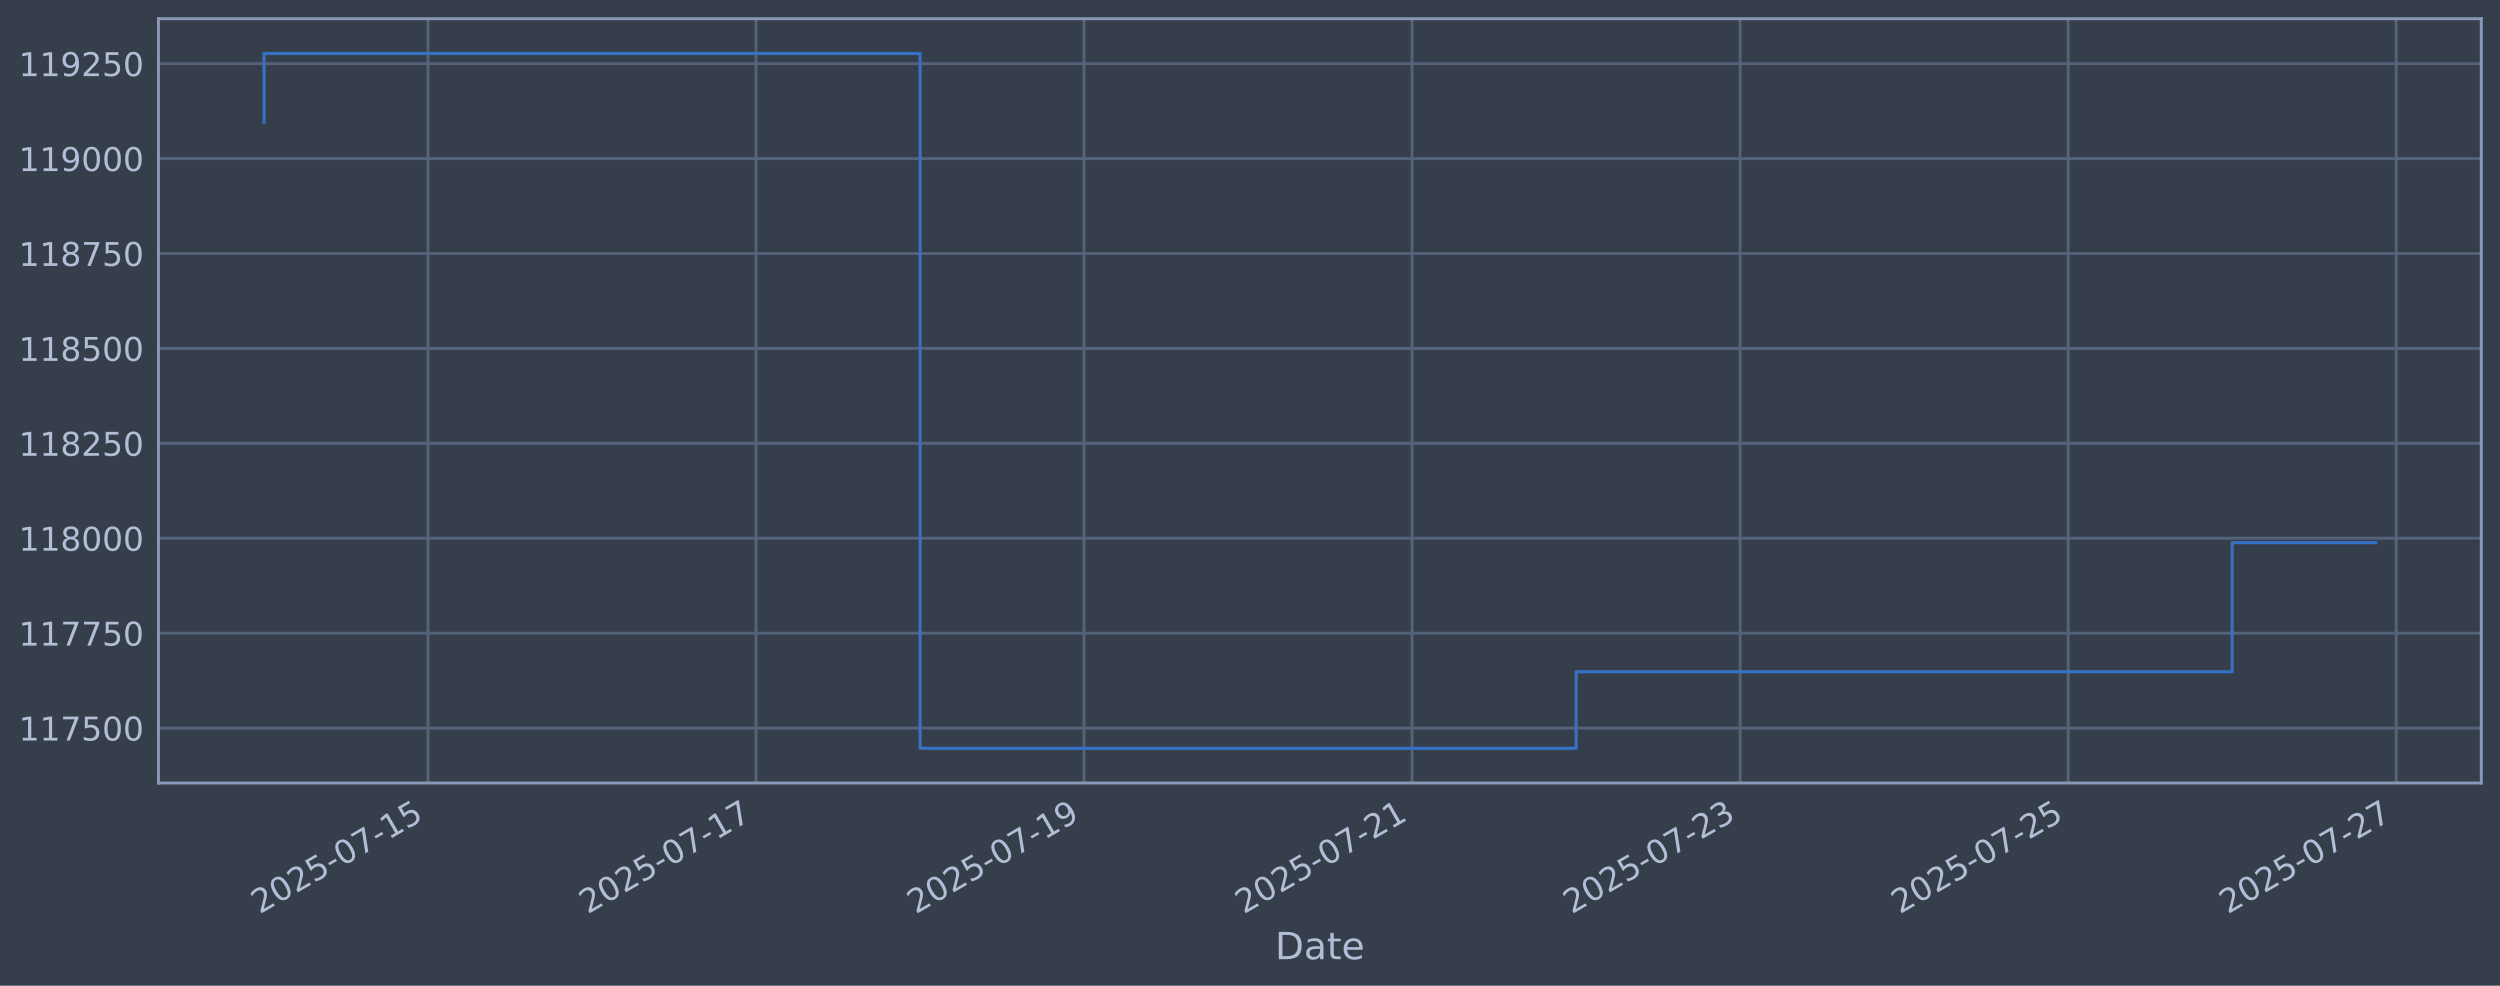
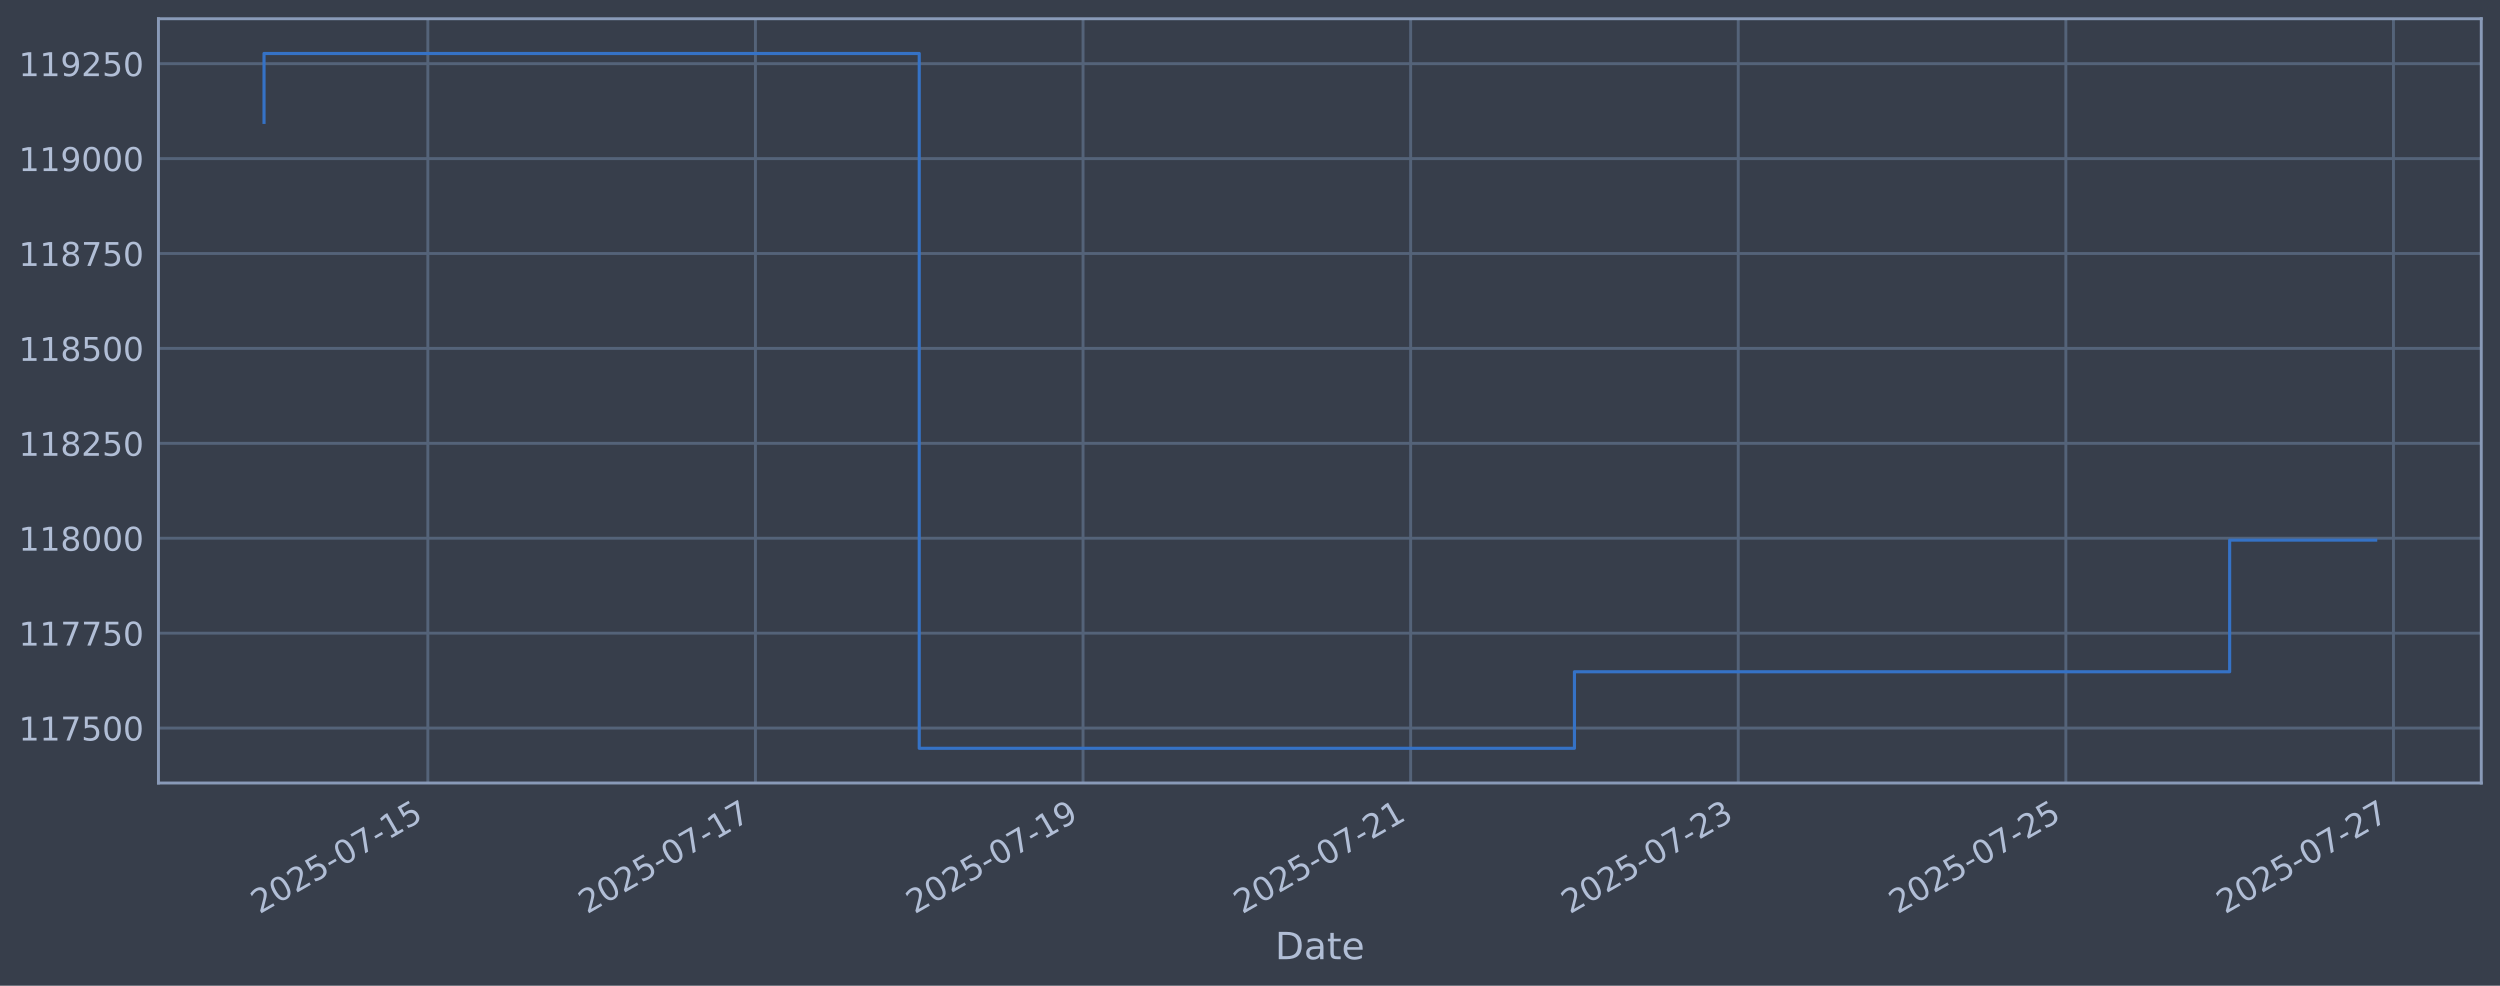
<svg xmlns="http://www.w3.org/2000/svg" xmlns:xlink="http://www.w3.org/1999/xlink" width="960.9pt" height="378.87pt" viewBox="0 0 960.9 378.87" version="1.1">
  <defs>
    <style type="text/css">*{stroke-linejoin: round; stroke-linecap: butt}</style>
  </defs>
  <g id="figure_1">
    <g id="patch_1">
      <path d="M 0 378.87  L 960.9 378.87  L 960.9 0  L 0 0  z " style="fill: #373e4b" />
    </g>
    <g id="axes_1">
      <g id="patch_2">
        <path d="M 60.901 300.96  L 953.701 300.96  L 953.701 7.2  L 60.901 7.2  z " style="fill: #373e4b" />
      </g>
      <g id="matplotlib.axis_1">
        <g id="xtick_1">
          <g id="line2d_1">
-             <path d="M 164.521 300.96  L 164.521 7.2  " clip-path="url(#pab33d6e09a)" style="fill: none; stroke: #546379; stroke-width: 1.12; stroke-linecap: square" />
+             <path d="M 164.441 300.96  L 164.441 7.2  " clip-path="url(#p90478135eb)" style="fill: none; stroke: #546379; stroke-width: 1.12; stroke-linecap: square" />
          </g>
          <g id="line2d_2" />
          <g id="text_1">
-             <g style="fill: #b1bed6" transform="translate(99.79583 351.4642) rotate(-30) scale(0.126 -0.126)">
+             <g style="fill: #b1bed6" transform="translate(99.71559 351.4642) rotate(-30) scale(0.126 -0.126)">
              <defs>
                <path id="DejaVuSans-32" d="M 1228 531  L 3431 531  L 3431 0  L 469 0  L 469 531  Q 828 903 1448 1529  Q 2069 2156 2228 2338  Q 2531 2678 2651 2914  Q 2772 3150 2772 3378  Q 2772 3750 2511 3984  Q 2250 4219 1831 4219  Q 1534 4219 1204 4116  Q 875 4013 500 3803  L 500 4441  Q 881 4594 1212 4672  Q 1544 4750 1819 4750  Q 2544 4750 2975 4387  Q 3406 4025 3406 3419  Q 3406 3131 3298 2873  Q 3191 2616 2906 2266  Q 2828 2175 2409 1742  Q 1991 1309 1228 531  z " transform="scale(0.015625)" />
                <path id="DejaVuSans-30" d="M 2034 4250  Q 1547 4250 1301 3770  Q 1056 3291 1056 2328  Q 1056 1369 1301 889  Q 1547 409 2034 409  Q 2525 409 2770 889  Q 3016 1369 3016 2328  Q 3016 3291 2770 3770  Q 2525 4250 2034 4250  z M 2034 4750  Q 2819 4750 3233 4129  Q 3647 3509 3647 2328  Q 3647 1150 3233 529  Q 2819 -91 2034 -91  Q 1250 -91 836 529  Q 422 1150 422 2328  Q 422 3509 836 4129  Q 1250 4750 2034 4750  z " transform="scale(0.015625)" />
                <path id="DejaVuSans-35" d="M 691 4666  L 3169 4666  L 3169 4134  L 1269 4134  L 1269 2991  Q 1406 3038 1543 3061  Q 1681 3084 1819 3084  Q 2600 3084 3056 2656  Q 3513 2228 3513 1497  Q 3513 744 3044 326  Q 2575 -91 1722 -91  Q 1428 -91 1123 -41  Q 819 9 494 109  L 494 744  Q 775 591 1075 516  Q 1375 441 1709 441  Q 2250 441 2565 725  Q 2881 1009 2881 1497  Q 2881 1984 2565 2268  Q 2250 2553 1709 2553  Q 1456 2553 1204 2497  Q 953 2441 691 2322  L 691 4666  z " transform="scale(0.015625)" />
                <path id="DejaVuSans-2d" d="M 313 2009  L 1997 2009  L 1997 1497  L 313 1497  L 313 2009  z " transform="scale(0.015625)" />
                <path id="DejaVuSans-37" d="M 525 4666  L 3525 4666  L 3525 4397  L 1831 0  L 1172 0  L 2766 4134  L 525 4134  L 525 4666  z " transform="scale(0.015625)" />
                <path id="DejaVuSans-31" d="M 794 531  L 1825 531  L 1825 4091  L 703 3866  L 703 4441  L 1819 4666  L 2450 4666  L 2450 531  L 3481 531  L 3481 0  L 794 0  L 794 531  z " transform="scale(0.015625)" />
              </defs>
              <use xlink:href="#DejaVuSans-32" />
              <use xlink:href="#DejaVuSans-30" transform="translate(63.62305 0)" />
              <use xlink:href="#DejaVuSans-32" transform="translate(127.2461 0)" />
              <use xlink:href="#DejaVuSans-35" transform="translate(190.8691 0)" />
              <use xlink:href="#DejaVuSans-2d" transform="translate(254.4922 0)" />
              <use xlink:href="#DejaVuSans-30" transform="translate(290.5762 0)" />
              <use xlink:href="#DejaVuSans-37" transform="translate(354.1992 0)" />
              <use xlink:href="#DejaVuSans-2d" transform="translate(417.8223 0)" />
              <use xlink:href="#DejaVuSans-31" transform="translate(453.9062 0)" />
              <use xlink:href="#DejaVuSans-35" transform="translate(517.5293 0)" />
            </g>
          </g>
        </g>
        <g id="xtick_2">
          <g id="line2d_3">
-             <path d="M 290.599 300.96  L 290.599 7.2  " clip-path="url(#pab33d6e09a)" style="fill: none; stroke: #546379; stroke-width: 1.12; stroke-linecap: square" />
+             <path d="M 290.359 300.96  L 290.359 7.2  " clip-path="url(#p90478135eb)" style="fill: none; stroke: #546379; stroke-width: 1.12; stroke-linecap: square" />
          </g>
          <g id="line2d_4" />
          <g id="text_2">
-             <g style="fill: #b1bed6" transform="translate(225.8739 351.4642) rotate(-30) scale(0.126 -0.126)">
+             <g style="fill: #b1bed6" transform="translate(225.6332 351.4642) rotate(-30) scale(0.126 -0.126)">
              <use xlink:href="#DejaVuSans-32" />
              <use xlink:href="#DejaVuSans-30" transform="translate(63.62305 0)" />
              <use xlink:href="#DejaVuSans-32" transform="translate(127.2461 0)" />
              <use xlink:href="#DejaVuSans-35" transform="translate(190.8691 0)" />
              <use xlink:href="#DejaVuSans-2d" transform="translate(254.4922 0)" />
              <use xlink:href="#DejaVuSans-30" transform="translate(290.5762 0)" />
              <use xlink:href="#DejaVuSans-37" transform="translate(354.1992 0)" />
              <use xlink:href="#DejaVuSans-2d" transform="translate(417.8223 0)" />
              <use xlink:href="#DejaVuSans-31" transform="translate(453.9062 0)" />
              <use xlink:href="#DejaVuSans-37" transform="translate(517.5293 0)" />
            </g>
          </g>
        </g>
        <g id="xtick_3">
          <g id="line2d_5">
-             <path d="M 416.677 300.96  L 416.677 7.2  " clip-path="url(#pab33d6e09a)" style="fill: none; stroke: #546379; stroke-width: 1.12; stroke-linecap: square" />
+             <path d="M 416.276 300.96  L 416.276 7.2  " clip-path="url(#p90478135eb)" style="fill: none; stroke: #546379; stroke-width: 1.12; stroke-linecap: square" />
          </g>
          <g id="line2d_6" />
          <g id="text_3">
-             <g style="fill: #b1bed6" transform="translate(351.9519 351.4642) rotate(-30) scale(0.126 -0.126)">
+             <g style="fill: #b1bed6" transform="translate(351.5507 351.4642) rotate(-30) scale(0.126 -0.126)">
              <defs>
                <path id="DejaVuSans-39" d="M 703 97  L 703 672  Q 941 559 1184 500  Q 1428 441 1663 441  Q 2288 441 2617 861  Q 2947 1281 2994 2138  Q 2813 1869 2534 1725  Q 2256 1581 1919 1581  Q 1219 1581 811 2004  Q 403 2428 403 3163  Q 403 3881 828 4315  Q 1253 4750 1959 4750  Q 2769 4750 3195 4129  Q 3622 3509 3622 2328  Q 3622 1225 3098 567  Q 2575 -91 1691 -91  Q 1453 -91 1209 -44  Q 966 3 703 97  z M 1959 2075  Q 2384 2075 2632 2365  Q 2881 2656 2881 3163  Q 2881 3666 2632 3958  Q 2384 4250 1959 4250  Q 1534 4250 1286 3958  Q 1038 3666 1038 3163  Q 1038 2656 1286 2365  Q 1534 2075 1959 2075  z " transform="scale(0.015625)" />
              </defs>
              <use xlink:href="#DejaVuSans-32" />
              <use xlink:href="#DejaVuSans-30" transform="translate(63.62305 0)" />
              <use xlink:href="#DejaVuSans-32" transform="translate(127.2461 0)" />
              <use xlink:href="#DejaVuSans-35" transform="translate(190.8691 0)" />
              <use xlink:href="#DejaVuSans-2d" transform="translate(254.4922 0)" />
              <use xlink:href="#DejaVuSans-30" transform="translate(290.5762 0)" />
              <use xlink:href="#DejaVuSans-37" transform="translate(354.1992 0)" />
              <use xlink:href="#DejaVuSans-2d" transform="translate(417.8223 0)" />
              <use xlink:href="#DejaVuSans-31" transform="translate(453.9062 0)" />
              <use xlink:href="#DejaVuSans-39" transform="translate(517.5293 0)" />
            </g>
          </g>
        </g>
        <g id="xtick_4">
          <g id="line2d_7">
-             <path d="M 542.755 300.96  L 542.755 7.2  " clip-path="url(#pab33d6e09a)" style="fill: none; stroke: #546379; stroke-width: 1.12; stroke-linecap: square" />
+             <path d="M 542.194 300.96  L 542.194 7.2  " clip-path="url(#p90478135eb)" style="fill: none; stroke: #546379; stroke-width: 1.12; stroke-linecap: square" />
          </g>
          <g id="line2d_8" />
          <g id="text_4">
-             <g style="fill: #b1bed6" transform="translate(478.03 351.4642) rotate(-30) scale(0.126 -0.126)">
+             <g style="fill: #b1bed6" transform="translate(477.4683 351.4642) rotate(-30) scale(0.126 -0.126)">
              <use xlink:href="#DejaVuSans-32" />
              <use xlink:href="#DejaVuSans-30" transform="translate(63.62305 0)" />
              <use xlink:href="#DejaVuSans-32" transform="translate(127.2461 0)" />
              <use xlink:href="#DejaVuSans-35" transform="translate(190.8691 0)" />
              <use xlink:href="#DejaVuSans-2d" transform="translate(254.4922 0)" />
              <use xlink:href="#DejaVuSans-30" transform="translate(290.5762 0)" />
              <use xlink:href="#DejaVuSans-37" transform="translate(354.1992 0)" />
              <use xlink:href="#DejaVuSans-2d" transform="translate(417.8223 0)" />
              <use xlink:href="#DejaVuSans-32" transform="translate(453.9062 0)" />
              <use xlink:href="#DejaVuSans-31" transform="translate(517.5293 0)" />
            </g>
          </g>
        </g>
        <g id="xtick_5">
          <g id="line2d_9">
-             <path d="M 668.834 300.96  L 668.834 7.2  " clip-path="url(#pab33d6e09a)" style="fill: none; stroke: #546379; stroke-width: 1.12; stroke-linecap: square" />
+             <path d="M 668.111 300.96  L 668.111 7.2  " clip-path="url(#p90478135eb)" style="fill: none; stroke: #546379; stroke-width: 1.12; stroke-linecap: square" />
          </g>
          <g id="line2d_10" />
          <g id="text_5">
-             <g style="fill: #b1bed6" transform="translate(604.108 351.4642) rotate(-30) scale(0.126 -0.126)">
+             <g style="fill: #b1bed6" transform="translate(603.3859 351.4642) rotate(-30) scale(0.126 -0.126)">
              <defs>
                <path id="DejaVuSans-33" d="M 2597 2516  Q 3050 2419 3304 2112  Q 3559 1806 3559 1356  Q 3559 666 3084 287  Q 2609 -91 1734 -91  Q 1441 -91 1130 -33  Q 819 25 488 141  L 488 750  Q 750 597 1062 519  Q 1375 441 1716 441  Q 2309 441 2620 675  Q 2931 909 2931 1356  Q 2931 1769 2642 2001  Q 2353 2234 1838 2234  L 1294 2234  L 1294 2753  L 1863 2753  Q 2328 2753 2575 2939  Q 2822 3125 2822 3475  Q 2822 3834 2567 4026  Q 2313 4219 1838 4219  Q 1578 4219 1281 4162  Q 984 4106 628 3988  L 628 4550  Q 988 4650 1302 4700  Q 1616 4750 1894 4750  Q 2613 4750 3031 4423  Q 3450 4097 3450 3541  Q 3450 3153 3228 2886  Q 3006 2619 2597 2516  z " transform="scale(0.015625)" />
              </defs>
              <use xlink:href="#DejaVuSans-32" />
              <use xlink:href="#DejaVuSans-30" transform="translate(63.62305 0)" />
              <use xlink:href="#DejaVuSans-32" transform="translate(127.2461 0)" />
              <use xlink:href="#DejaVuSans-35" transform="translate(190.8691 0)" />
              <use xlink:href="#DejaVuSans-2d" transform="translate(254.4922 0)" />
              <use xlink:href="#DejaVuSans-30" transform="translate(290.5762 0)" />
              <use xlink:href="#DejaVuSans-37" transform="translate(354.1992 0)" />
              <use xlink:href="#DejaVuSans-2d" transform="translate(417.8223 0)" />
              <use xlink:href="#DejaVuSans-32" transform="translate(453.9062 0)" />
              <use xlink:href="#DejaVuSans-33" transform="translate(517.5293 0)" />
            </g>
          </g>
        </g>
        <g id="xtick_6">
          <g id="line2d_11">
-             <path d="M 794.912 300.96  L 794.912 7.2  " clip-path="url(#pab33d6e09a)" style="fill: none; stroke: #546379; stroke-width: 1.12; stroke-linecap: square" />
+             <path d="M 794.029 300.96  L 794.029 7.2  " clip-path="url(#p90478135eb)" style="fill: none; stroke: #546379; stroke-width: 1.12; stroke-linecap: square" />
          </g>
          <g id="line2d_12" />
          <g id="text_6">
-             <g style="fill: #b1bed6" transform="translate(730.1861 351.4642) rotate(-30) scale(0.126 -0.126)">
+             <g style="fill: #b1bed6" transform="translate(729.3034 351.4642) rotate(-30) scale(0.126 -0.126)">
              <use xlink:href="#DejaVuSans-32" />
              <use xlink:href="#DejaVuSans-30" transform="translate(63.62305 0)" />
              <use xlink:href="#DejaVuSans-32" transform="translate(127.2461 0)" />
              <use xlink:href="#DejaVuSans-35" transform="translate(190.8691 0)" />
              <use xlink:href="#DejaVuSans-2d" transform="translate(254.4922 0)" />
              <use xlink:href="#DejaVuSans-30" transform="translate(290.5762 0)" />
              <use xlink:href="#DejaVuSans-37" transform="translate(354.1992 0)" />
              <use xlink:href="#DejaVuSans-2d" transform="translate(417.8223 0)" />
              <use xlink:href="#DejaVuSans-32" transform="translate(453.9062 0)" />
              <use xlink:href="#DejaVuSans-35" transform="translate(517.5293 0)" />
            </g>
          </g>
        </g>
        <g id="xtick_7">
          <g id="line2d_13">
-             <path d="M 920.99 300.96  L 920.99 7.2  " clip-path="url(#pab33d6e09a)" style="fill: none; stroke: #546379; stroke-width: 1.12; stroke-linecap: square" />
+             <path d="M 919.947 300.96  L 919.947 7.2  " clip-path="url(#p90478135eb)" style="fill: none; stroke: #546379; stroke-width: 1.12; stroke-linecap: square" />
          </g>
          <g id="line2d_14" />
          <g id="text_7">
-             <g style="fill: #b1bed6" transform="translate(856.2641 351.4642) rotate(-30) scale(0.126 -0.126)">
+             <g style="fill: #b1bed6" transform="translate(855.221 351.4642) rotate(-30) scale(0.126 -0.126)">
              <use xlink:href="#DejaVuSans-32" />
              <use xlink:href="#DejaVuSans-30" transform="translate(63.62305 0)" />
              <use xlink:href="#DejaVuSans-32" transform="translate(127.2461 0)" />
              <use xlink:href="#DejaVuSans-35" transform="translate(190.8691 0)" />
              <use xlink:href="#DejaVuSans-2d" transform="translate(254.4922 0)" />
              <use xlink:href="#DejaVuSans-30" transform="translate(290.5762 0)" />
              <use xlink:href="#DejaVuSans-37" transform="translate(354.1992 0)" />
              <use xlink:href="#DejaVuSans-2d" transform="translate(417.8223 0)" />
              <use xlink:href="#DejaVuSans-32" transform="translate(453.9062 0)" />
              <use xlink:href="#DejaVuSans-37" transform="translate(517.5293 0)" />
            </g>
          </g>
        </g>
        <g id="text_8">
          <g style="fill: #b1bed6" transform="translate(490.0914 368.6753) scale(0.144 -0.144)">
            <defs>
              <path id="DejaVuSans-44" d="M 1259 4147  L 1259 519  L 2022 519  Q 2988 519 3436 956  Q 3884 1394 3884 2338  Q 3884 3275 3436 3711  Q 2988 4147 2022 4147  L 1259 4147  z M 628 4666  L 1925 4666  Q 3281 4666 3915 4102  Q 4550 3538 4550 2338  Q 4550 1131 3912 565  Q 3275 0 1925 0  L 628 0  L 628 4666  z " transform="scale(0.015625)" />
              <path id="DejaVuSans-61" d="M 2194 1759  Q 1497 1759 1228 1600  Q 959 1441 959 1056  Q 959 750 1161 570  Q 1363 391 1709 391  Q 2188 391 2477 730  Q 2766 1069 2766 1631  L 2766 1759  L 2194 1759  z M 3341 1997  L 3341 0  L 2766 0  L 2766 531  Q 2569 213 2275 61  Q 1981 -91 1556 -91  Q 1019 -91 701 211  Q 384 513 384 1019  Q 384 1609 779 1909  Q 1175 2209 1959 2209  L 2766 2209  L 2766 2266  Q 2766 2663 2505 2880  Q 2244 3097 1772 3097  Q 1472 3097 1187 3025  Q 903 2953 641 2809  L 641 3341  Q 956 3463 1253 3523  Q 1550 3584 1831 3584  Q 2591 3584 2966 3190  Q 3341 2797 3341 1997  z " transform="scale(0.015625)" />
              <path id="DejaVuSans-74" d="M 1172 4494  L 1172 3500  L 2356 3500  L 2356 3053  L 1172 3053  L 1172 1153  Q 1172 725 1289 603  Q 1406 481 1766 481  L 2356 481  L 2356 0  L 1766 0  Q 1100 0 847 248  Q 594 497 594 1153  L 594 3053  L 172 3053  L 172 3500  L 594 3500  L 594 4494  L 1172 4494  z " transform="scale(0.015625)" />
              <path id="DejaVuSans-65" d="M 3597 1894  L 3597 1613  L 953 1613  Q 991 1019 1311 708  Q 1631 397 2203 397  Q 2534 397 2845 478  Q 3156 559 3463 722  L 3463 178  Q 3153 47 2828 -22  Q 2503 -91 2169 -91  Q 1331 -91 842 396  Q 353 884 353 1716  Q 353 2575 817 3079  Q 1281 3584 2069 3584  Q 2775 3584 3186 3129  Q 3597 2675 3597 1894  z M 3022 2063  Q 3016 2534 2758 2815  Q 2500 3097 2075 3097  Q 1594 3097 1305 2825  Q 1016 2553 972 2059  L 3022 2063  z " transform="scale(0.015625)" />
            </defs>
            <use xlink:href="#DejaVuSans-44" />
            <use xlink:href="#DejaVuSans-61" transform="translate(77.00195 0)" />
            <use xlink:href="#DejaVuSans-74" transform="translate(138.2812 0)" />
            <use xlink:href="#DejaVuSans-65" transform="translate(177.4902 0)" />
          </g>
        </g>
      </g>
      <g id="matplotlib.axis_2">
        <g id="ytick_1">
          <g id="line2d_15">
-             <path d="M 60.901 279.843  L 953.701 279.843  " clip-path="url(#pab33d6e09a)" style="fill: none; stroke: #546379; stroke-width: 1.12; stroke-linecap: square" />
+             <path d="M 60.901 279.843  L 953.701 279.843  " clip-path="url(#p90478135eb)" style="fill: none; stroke: #546379; stroke-width: 1.12; stroke-linecap: square" />
          </g>
          <g id="line2d_16" />
          <g id="text_9">
            <g style="fill: #b1bed6" transform="translate(7.2 284.6295) scale(0.126 -0.126)">
              <use xlink:href="#DejaVuSans-31" />
              <use xlink:href="#DejaVuSans-31" transform="translate(63.62305 0)" />
              <use xlink:href="#DejaVuSans-37" transform="translate(127.2461 0)" />
              <use xlink:href="#DejaVuSans-35" transform="translate(190.8691 0)" />
              <use xlink:href="#DejaVuSans-30" transform="translate(254.4922 0)" />
              <use xlink:href="#DejaVuSans-30" transform="translate(318.1152 0)" />
            </g>
          </g>
        </g>
        <g id="ytick_2">
          <g id="line2d_17">
-             <path d="M 60.901 243.361  L 953.701 243.361  " clip-path="url(#pab33d6e09a)" style="fill: none; stroke: #546379; stroke-width: 1.12; stroke-linecap: square" />
+             <path d="M 60.901 243.361  L 953.701 243.361  " clip-path="url(#p90478135eb)" style="fill: none; stroke: #546379; stroke-width: 1.12; stroke-linecap: square" />
          </g>
          <g id="line2d_18" />
          <g id="text_10">
            <g style="fill: #b1bed6" transform="translate(7.2 248.1479) scale(0.126 -0.126)">
              <use xlink:href="#DejaVuSans-31" />
              <use xlink:href="#DejaVuSans-31" transform="translate(63.62305 0)" />
              <use xlink:href="#DejaVuSans-37" transform="translate(127.2461 0)" />
              <use xlink:href="#DejaVuSans-37" transform="translate(190.8691 0)" />
              <use xlink:href="#DejaVuSans-35" transform="translate(254.4922 0)" />
              <use xlink:href="#DejaVuSans-30" transform="translate(318.1152 0)" />
            </g>
          </g>
        </g>
        <g id="ytick_3">
          <g id="line2d_19">
-             <path d="M 60.901 206.879  L 953.701 206.879  " clip-path="url(#pab33d6e09a)" style="fill: none; stroke: #546379; stroke-width: 1.12; stroke-linecap: square" />
+             <path d="M 60.901 206.879  L 953.701 206.879  " clip-path="url(#p90478135eb)" style="fill: none; stroke: #546379; stroke-width: 1.12; stroke-linecap: square" />
          </g>
          <g id="line2d_20" />
          <g id="text_11">
            <g style="fill: #b1bed6" transform="translate(7.2 211.6662) scale(0.126 -0.126)">
              <defs>
                <path id="DejaVuSans-38" d="M 2034 2216  Q 1584 2216 1326 1975  Q 1069 1734 1069 1313  Q 1069 891 1326 650  Q 1584 409 2034 409  Q 2484 409 2743 651  Q 3003 894 3003 1313  Q 3003 1734 2745 1975  Q 2488 2216 2034 2216  z M 1403 2484  Q 997 2584 770 2862  Q 544 3141 544 3541  Q 544 4100 942 4425  Q 1341 4750 2034 4750  Q 2731 4750 3128 4425  Q 3525 4100 3525 3541  Q 3525 3141 3298 2862  Q 3072 2584 2669 2484  Q 3125 2378 3379 2068  Q 3634 1759 3634 1313  Q 3634 634 3220 271  Q 2806 -91 2034 -91  Q 1263 -91 848 271  Q 434 634 434 1313  Q 434 1759 690 2068  Q 947 2378 1403 2484  z M 1172 3481  Q 1172 3119 1398 2916  Q 1625 2713 2034 2713  Q 2441 2713 2670 2916  Q 2900 3119 2900 3481  Q 2900 3844 2670 4047  Q 2441 4250 2034 4250  Q 1625 4250 1398 4047  Q 1172 3844 1172 3481  z " transform="scale(0.015625)" />
              </defs>
              <use xlink:href="#DejaVuSans-31" />
              <use xlink:href="#DejaVuSans-31" transform="translate(63.62305 0)" />
              <use xlink:href="#DejaVuSans-38" transform="translate(127.2461 0)" />
              <use xlink:href="#DejaVuSans-30" transform="translate(190.8691 0)" />
              <use xlink:href="#DejaVuSans-30" transform="translate(254.4922 0)" />
              <use xlink:href="#DejaVuSans-30" transform="translate(318.1152 0)" />
            </g>
          </g>
        </g>
        <g id="ytick_4">
          <g id="line2d_21">
-             <path d="M 60.901 170.398  L 953.701 170.398  " clip-path="url(#pab33d6e09a)" style="fill: none; stroke: #546379; stroke-width: 1.12; stroke-linecap: square" />
+             <path d="M 60.901 170.398  L 953.701 170.398  " clip-path="url(#p90478135eb)" style="fill: none; stroke: #546379; stroke-width: 1.12; stroke-linecap: square" />
          </g>
          <g id="line2d_22" />
          <g id="text_12">
            <g style="fill: #b1bed6" transform="translate(7.2 175.1845) scale(0.126 -0.126)">
              <use xlink:href="#DejaVuSans-31" />
              <use xlink:href="#DejaVuSans-31" transform="translate(63.62305 0)" />
              <use xlink:href="#DejaVuSans-38" transform="translate(127.2461 0)" />
              <use xlink:href="#DejaVuSans-32" transform="translate(190.8691 0)" />
              <use xlink:href="#DejaVuSans-35" transform="translate(254.4922 0)" />
              <use xlink:href="#DejaVuSans-30" transform="translate(318.1152 0)" />
            </g>
          </g>
        </g>
        <g id="ytick_5">
          <g id="line2d_23">
-             <path d="M 60.901 133.916  L 953.701 133.916  " clip-path="url(#pab33d6e09a)" style="fill: none; stroke: #546379; stroke-width: 1.12; stroke-linecap: square" />
+             <path d="M 60.901 133.916  L 953.701 133.916  " clip-path="url(#p90478135eb)" style="fill: none; stroke: #546379; stroke-width: 1.12; stroke-linecap: square" />
          </g>
          <g id="line2d_24" />
          <g id="text_13">
            <g style="fill: #b1bed6" transform="translate(7.2 138.7029) scale(0.126 -0.126)">
              <use xlink:href="#DejaVuSans-31" />
              <use xlink:href="#DejaVuSans-31" transform="translate(63.62305 0)" />
              <use xlink:href="#DejaVuSans-38" transform="translate(127.2461 0)" />
              <use xlink:href="#DejaVuSans-35" transform="translate(190.8691 0)" />
              <use xlink:href="#DejaVuSans-30" transform="translate(254.4922 0)" />
              <use xlink:href="#DejaVuSans-30" transform="translate(318.1152 0)" />
            </g>
          </g>
        </g>
        <g id="ytick_6">
          <g id="line2d_25">
-             <path d="M 60.901 97.434  L 953.701 97.434  " clip-path="url(#pab33d6e09a)" style="fill: none; stroke: #546379; stroke-width: 1.12; stroke-linecap: square" />
+             <path d="M 60.901 97.434  L 953.701 97.434  " clip-path="url(#p90478135eb)" style="fill: none; stroke: #546379; stroke-width: 1.12; stroke-linecap: square" />
          </g>
          <g id="line2d_26" />
          <g id="text_14">
            <g style="fill: #b1bed6" transform="translate(7.2 102.2212) scale(0.126 -0.126)">
              <use xlink:href="#DejaVuSans-31" />
              <use xlink:href="#DejaVuSans-31" transform="translate(63.62305 0)" />
              <use xlink:href="#DejaVuSans-38" transform="translate(127.2461 0)" />
              <use xlink:href="#DejaVuSans-37" transform="translate(190.8691 0)" />
              <use xlink:href="#DejaVuSans-35" transform="translate(254.4922 0)" />
              <use xlink:href="#DejaVuSans-30" transform="translate(318.1152 0)" />
            </g>
          </g>
        </g>
        <g id="ytick_7">
          <g id="line2d_27">
-             <path d="M 60.901 60.953  L 953.701 60.953  " clip-path="url(#pab33d6e09a)" style="fill: none; stroke: #546379; stroke-width: 1.12; stroke-linecap: square" />
+             <path d="M 60.901 60.953  L 953.701 60.953  " clip-path="url(#p90478135eb)" style="fill: none; stroke: #546379; stroke-width: 1.12; stroke-linecap: square" />
          </g>
          <g id="line2d_28" />
          <g id="text_15">
            <g style="fill: #b1bed6" transform="translate(7.2 65.73954) scale(0.126 -0.126)">
              <use xlink:href="#DejaVuSans-31" />
              <use xlink:href="#DejaVuSans-31" transform="translate(63.62305 0)" />
              <use xlink:href="#DejaVuSans-39" transform="translate(127.2461 0)" />
              <use xlink:href="#DejaVuSans-30" transform="translate(190.8691 0)" />
              <use xlink:href="#DejaVuSans-30" transform="translate(254.4922 0)" />
              <use xlink:href="#DejaVuSans-30" transform="translate(318.1152 0)" />
            </g>
          </g>
        </g>
        <g id="ytick_8">
          <g id="line2d_29">
-             <path d="M 60.901 24.471  L 953.701 24.471  " clip-path="url(#pab33d6e09a)" style="fill: none; stroke: #546379; stroke-width: 1.12; stroke-linecap: square" />
+             <path d="M 60.901 24.471  L 953.701 24.471  " clip-path="url(#p90478135eb)" style="fill: none; stroke: #546379; stroke-width: 1.12; stroke-linecap: square" />
          </g>
          <g id="line2d_30" />
          <g id="text_16">
            <g style="fill: #b1bed6" transform="translate(7.2 29.25787) scale(0.126 -0.126)">
              <use xlink:href="#DejaVuSans-31" />
              <use xlink:href="#DejaVuSans-31" transform="translate(63.62305 0)" />
              <use xlink:href="#DejaVuSans-39" transform="translate(127.2461 0)" />
              <use xlink:href="#DejaVuSans-32" transform="translate(190.8691 0)" />
              <use xlink:href="#DejaVuSans-35" transform="translate(254.4922 0)" />
              <use xlink:href="#DejaVuSans-30" transform="translate(318.1152 0)" />
            </g>
          </g>
        </g>
      </g>
      <g id="line2d_31">
-         <path d="M 101.482 47.033  L 101.482 20.553  L 353.638 20.553  L 353.638 287.607  L 605.795 287.607  L 605.795 258.197  L 857.951 258.197  L 857.951 208.568  L 913.119 208.568  " clip-path="url(#pab33d6e09a)" style="fill: none; stroke: #3572c6; stroke-width: 1.2; stroke-linecap: square" />
+         <path d="M 101.482 47.033  L 101.482 20.553  L 353.317 20.553  L 353.317 287.607  L 605.153 287.607  L 605.153 258.197  L 856.988 258.197  L 856.988 207.605  L 913.119 207.605  " clip-path="url(#p90478135eb)" style="fill: none; stroke: #3572c6; stroke-width: 1.2; stroke-linecap: square" />
      </g>
      <g id="patch_3">
        <path d="M 60.901 300.96  L 60.901 7.2  " style="fill: none; stroke: #899ab8; stroke-width: 1.12; stroke-linejoin: miter; stroke-linecap: square" />
      </g>
      <g id="patch_4">
        <path d="M 953.701 300.96  L 953.701 7.2  " style="fill: none; stroke: #899ab8; stroke-width: 1.12; stroke-linejoin: miter; stroke-linecap: square" />
      </g>
      <g id="patch_5">
        <path d="M 60.901 300.96  L 953.701 300.96  " style="fill: none; stroke: #899ab8; stroke-width: 1.12; stroke-linejoin: miter; stroke-linecap: square" />
      </g>
      <g id="patch_6">
        <path d="M 60.901 7.2  L 953.701 7.2  " style="fill: none; stroke: #899ab8; stroke-width: 1.12; stroke-linejoin: miter; stroke-linecap: square" />
      </g>
    </g>
  </g>
  <defs>
-     <clipPath id="pab33d6e09a">
+     <clipPath id="p90478135eb">
      <rect x="60.901" y="7.2" width="892.8" height="293.76" />
    </clipPath>
  </defs>
</svg>
